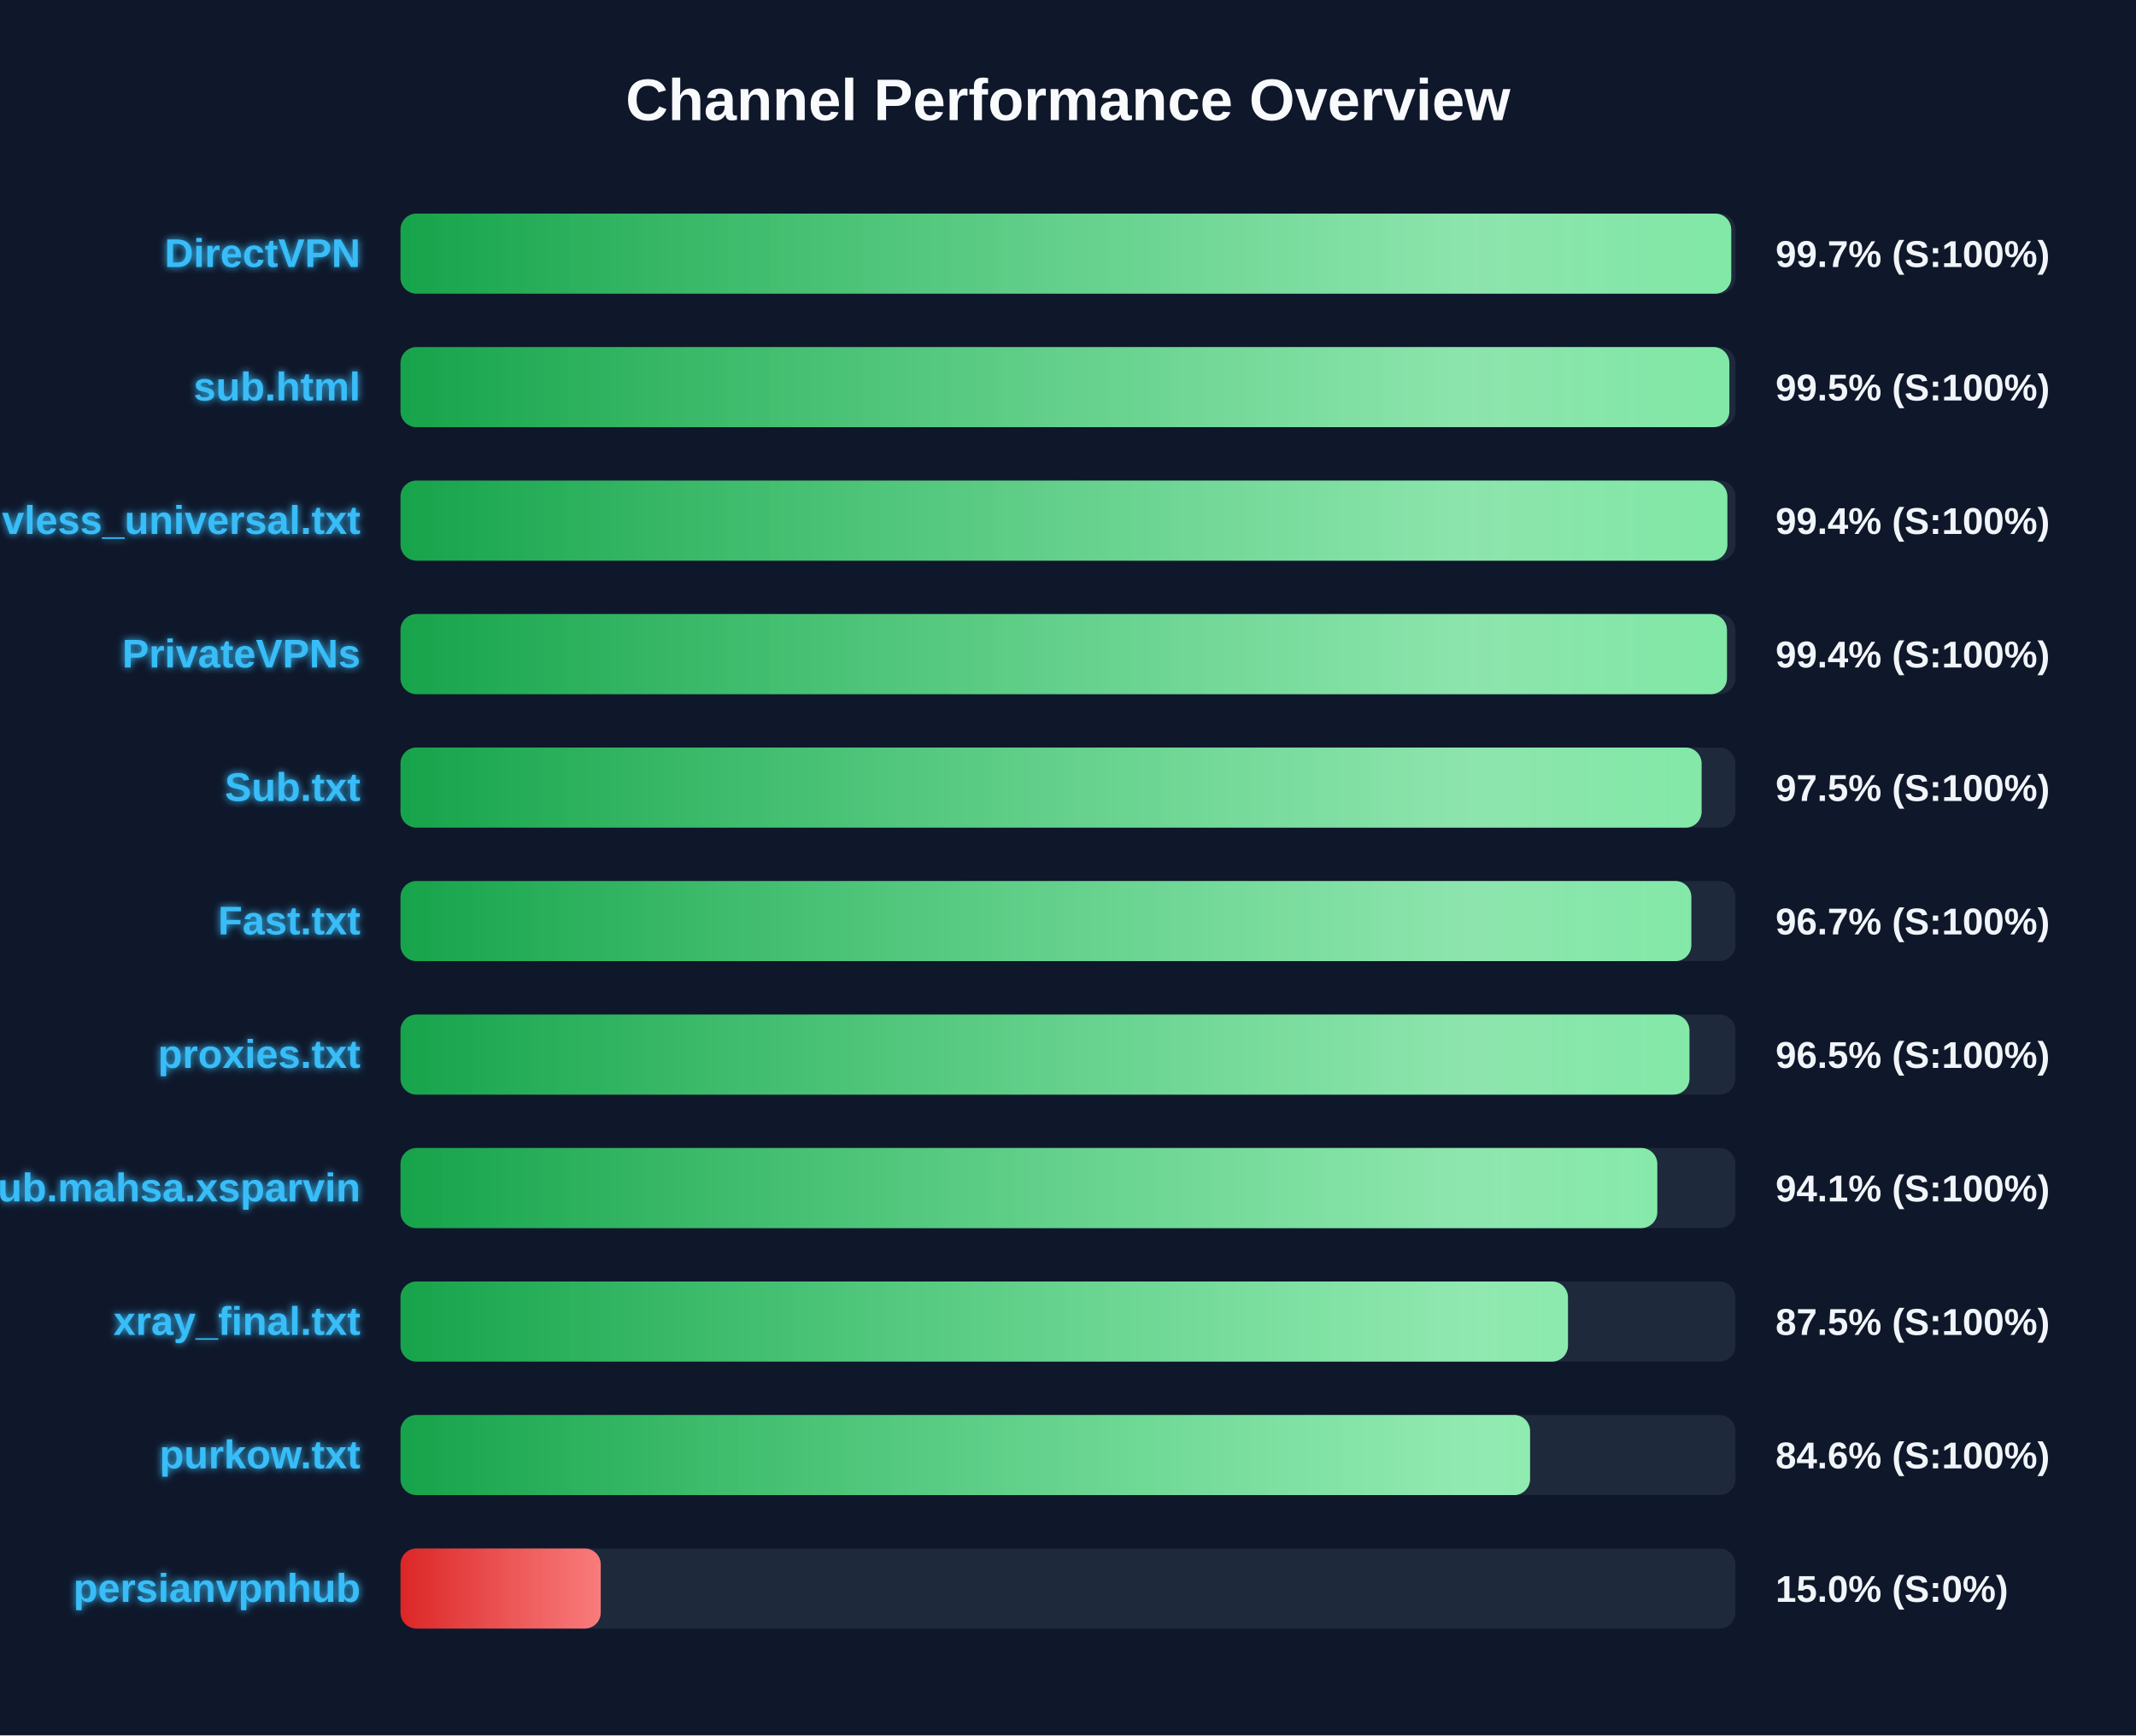
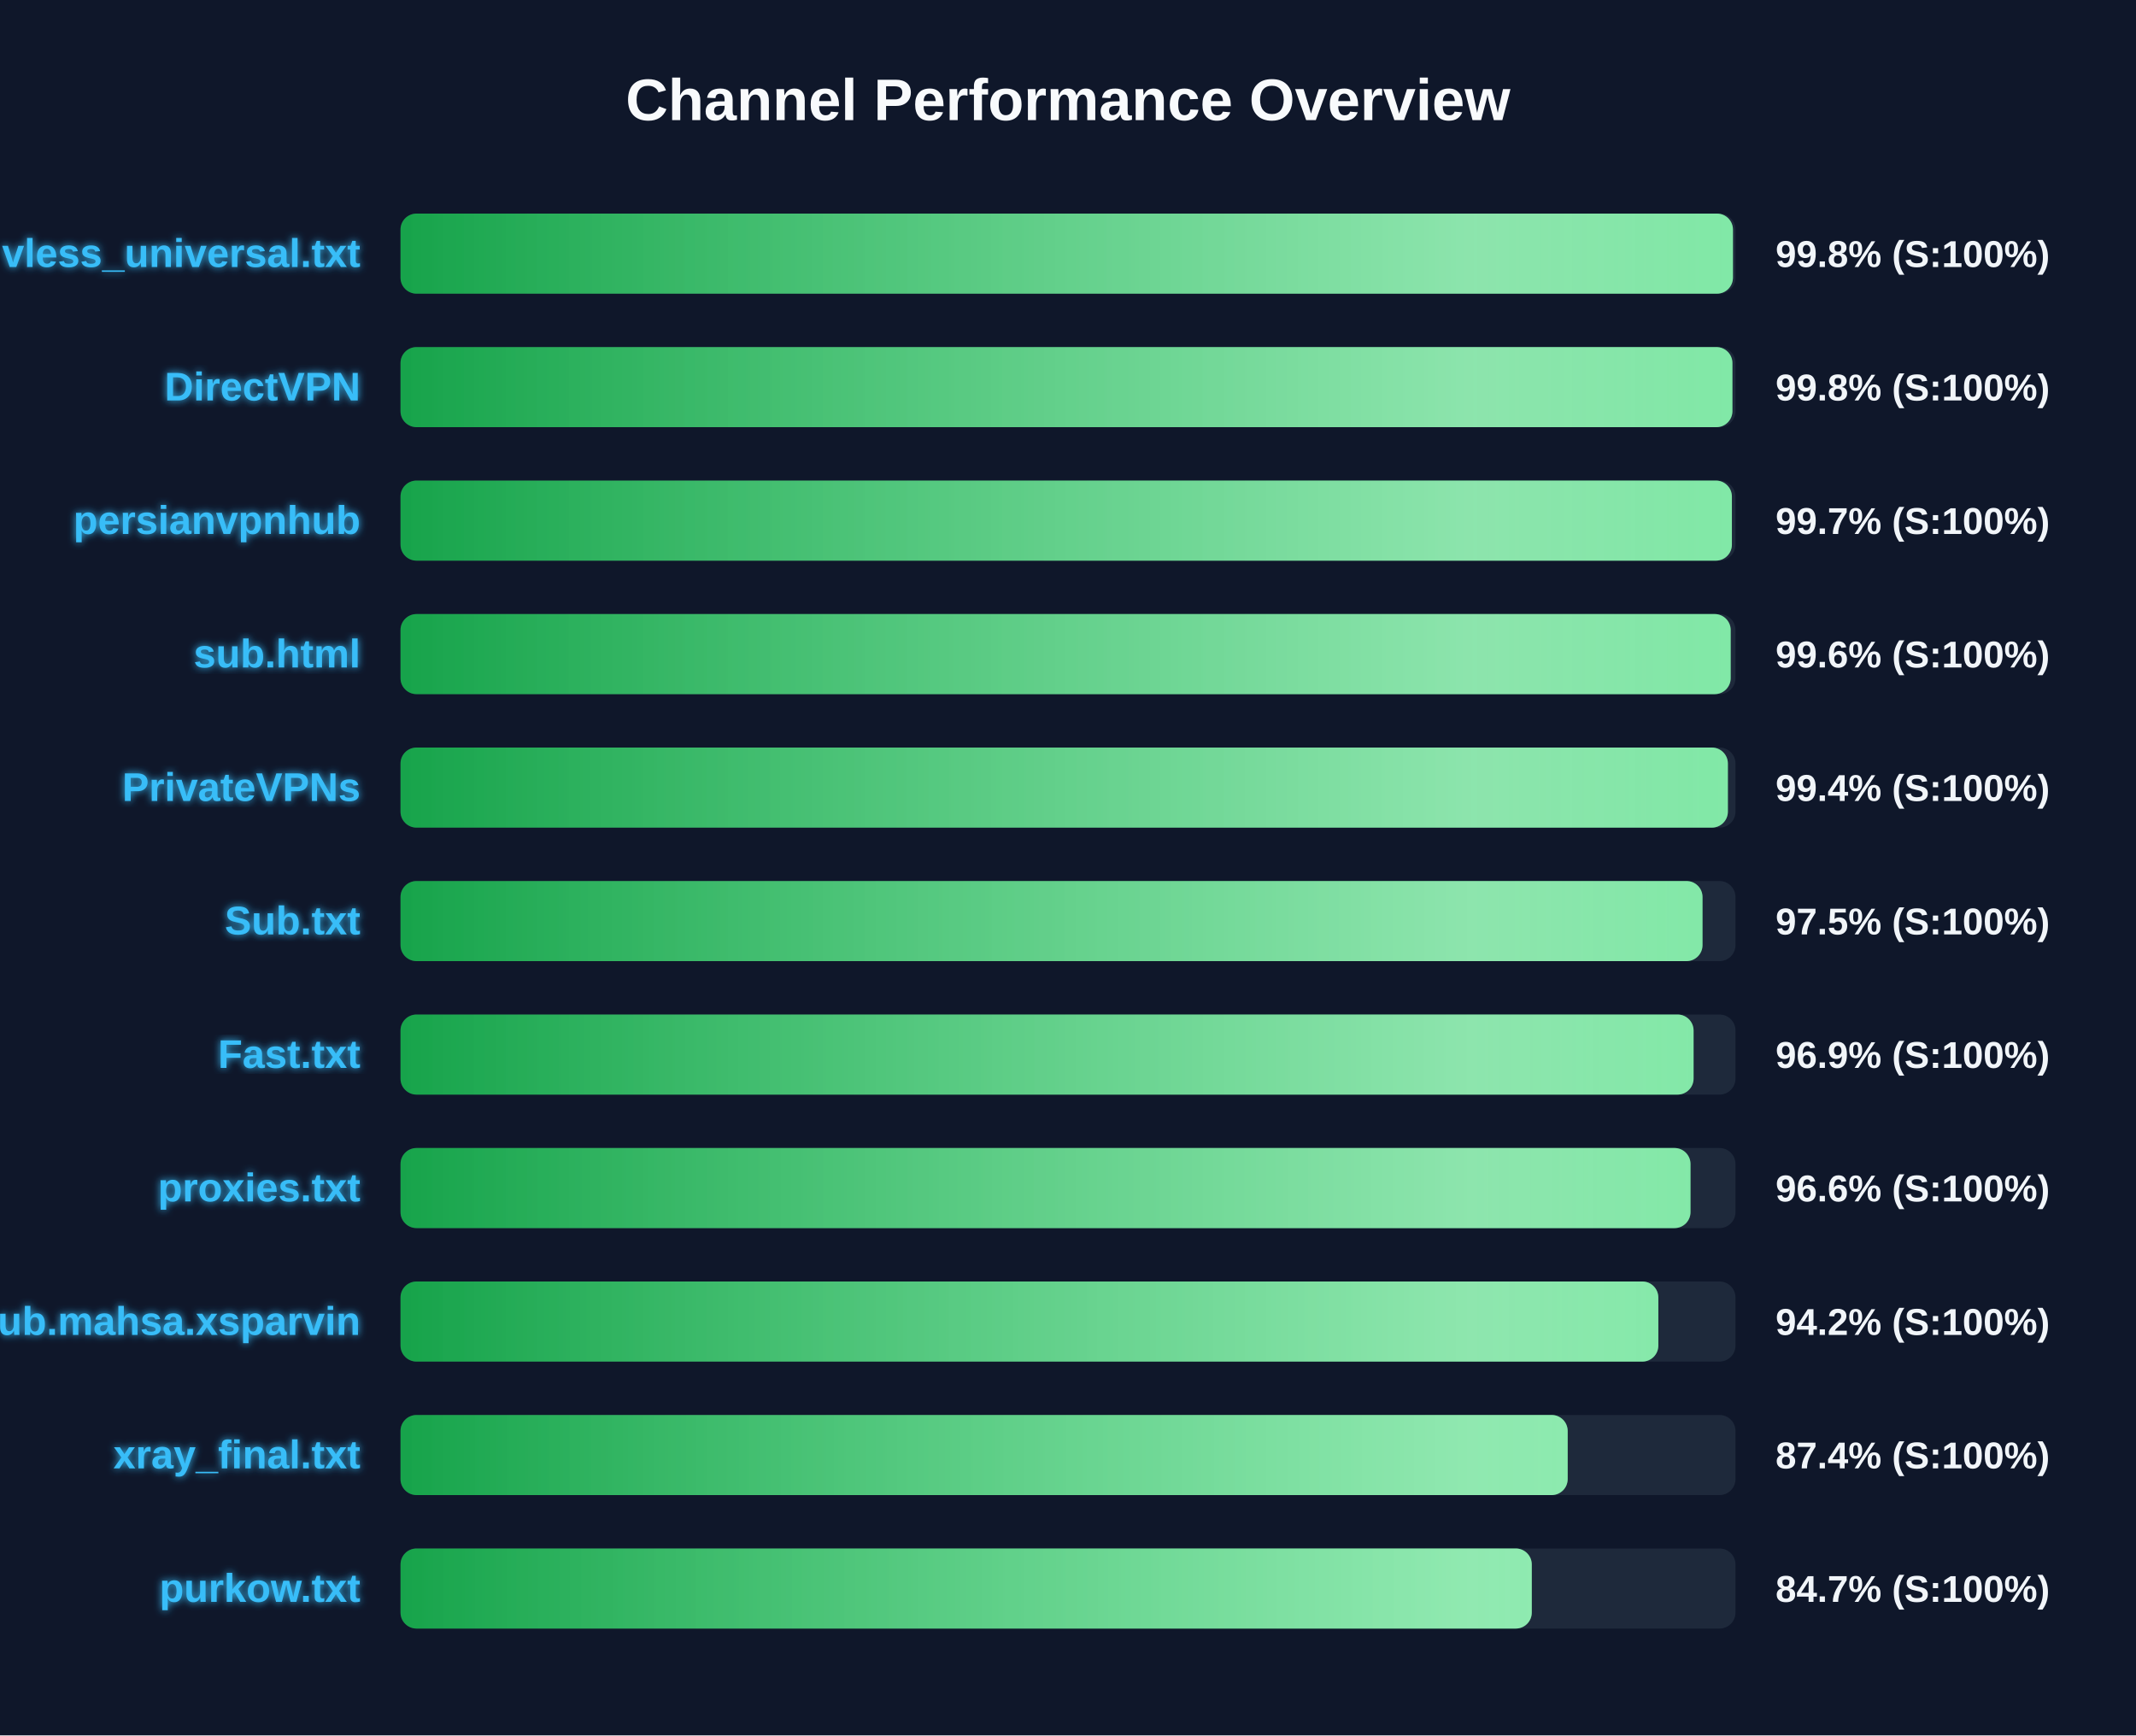
<svg xmlns="http://www.w3.org/2000/svg" width="800" height="650" version="1.1">
  <defs>
    <linearGradient id="grad-green" x1="0%" y1="0%" x2="100%" y2="0%">
      <stop offset="0%" stop-color="#16a34a" />
      <stop offset="100%" stop-color="#4ade80" />
    </linearGradient>
    <linearGradient id="grad-yellow" x1="0%" y1="0%" x2="100%" y2="0%">
      <stop offset="0%" stop-color="#ca8a04" />
      <stop offset="100%" stop-color="#fde047" />
    </linearGradient>
    <linearGradient id="grad-red" x1="0%" y1="0%" x2="100%" y2="0%">
      <stop offset="0%" stop-color="#dc2626" />
      <stop offset="100%" stop-color="#f87171" />
    </linearGradient>
    <linearGradient id="shimmer" x1="0%" y1="0%" x2="100%" y2="0%">
      <stop offset="0%" stop-color="rgba(255,255,255,0)" />
      <stop offset="50%" stop-color="rgba(255,255,255,0.4)" />
      <stop offset="100%" stop-color="rgba(255,255,255,0)" />
    </linearGradient>
    <filter id="glow" x="-20%" y="-20%" width="140%" height="140%">
      <feGaussianBlur stdDeviation="1.5" result="blur" />
      <feComposite in="SourceGraphic" in2="blur" operator="over" />
    </filter>
  </defs>
  <style>
        .bg-rect { fill: #0f172a; }
        .title { font: bold 22px 'Segoe UI', Arial, sans-serif; fill: #f8fafc; }
        .row { font: bold 15px 'Segoe UI', Arial, sans-serif; fill: #38bdf8; filter: url(#glow); }
        .score { font: bold 14px 'Segoe UI', Arial, sans-serif; fill: #f1f5f9; }
        @keyframes shimmer-anim {
            0% { transform: translateX(-100%); }
            100% { transform: translateX(200%); }
        }
        .shimmer-rect {
            animation: shimmer-anim 2.5s infinite linear;
        }
    </style>
  <rect width="100%" height="100%" class="bg-rect" />
  <text x="400" y="45" text-anchor="middle" class="title">Channel Performance Overview</text>
  <rect x="150" y="80" width="500" height="30" fill="#1e293b" rx="6" />
  <clipPath id="clip-0">
-     <rect x="150" y="80" width="498.4" height="30" rx="6" />
+     <rect x="150" y="80" width="499.05" height="30" rx="6" />
  </clipPath>
-   <rect x="150" y="80" width="498.4" height="30" fill="url(#grad-green)" rx="6" />
+   <rect x="150" y="80" width="499.05" height="30" fill="url(#grad-green)" rx="6" />
  <g clip-path="url(#clip-0)">
    <rect x="150" y="80" width="100%" height="30" fill="url(#shimmer)" class="shimmer-rect" />
  </g>
-   <text x="135" y="100" text-anchor="end" class="row">DirectVPN</text>
-   <text x="665" y="100" text-anchor="start" class="score">99.7% (S:100%)</text>
+   <text x="135" y="100" text-anchor="end" class="row">vless_universal.txt</text>
+   <text x="665" y="100" text-anchor="start" class="score">99.8% (S:100%)</text>
  <rect x="150" y="130" width="500" height="30" fill="#1e293b" rx="6" />
  <clipPath id="clip-1">
-     <rect x="150" y="130" width="497.7" height="30" rx="6" />
+     <rect x="150" y="130" width="498.85" height="30" rx="6" />
  </clipPath>
-   <rect x="150" y="130" width="497.7" height="30" fill="url(#grad-green)" rx="6" />
+   <rect x="150" y="130" width="498.85" height="30" fill="url(#grad-green)" rx="6" />
  <g clip-path="url(#clip-1)">
    <rect x="150" y="130" width="100%" height="30" fill="url(#shimmer)" class="shimmer-rect" />
  </g>
-   <text x="135" y="150" text-anchor="end" class="row">sub.html</text>
-   <text x="665" y="150" text-anchor="start" class="score">99.5% (S:100%)</text>
+   <text x="135" y="150" text-anchor="end" class="row">DirectVPN</text>
+   <text x="665" y="150" text-anchor="start" class="score">99.8% (S:100%)</text>
  <rect x="150" y="180" width="500" height="30" fill="#1e293b" rx="6" />
  <clipPath id="clip-2">
-     <rect x="150" y="180" width="496.95" height="30" rx="6" />
+     <rect x="150" y="180" width="498.65" height="30" rx="6" />
  </clipPath>
-   <rect x="150" y="180" width="496.95" height="30" fill="url(#grad-green)" rx="6" />
+   <rect x="150" y="180" width="498.65" height="30" fill="url(#grad-green)" rx="6" />
  <g clip-path="url(#clip-2)">
    <rect x="150" y="180" width="100%" height="30" fill="url(#shimmer)" class="shimmer-rect" />
  </g>
-   <text x="135" y="200" text-anchor="end" class="row">vless_universal.txt</text>
-   <text x="665" y="200" text-anchor="start" class="score">99.4% (S:100%)</text>
+   <text x="135" y="200" text-anchor="end" class="row">persianvpnhub</text>
+   <text x="665" y="200" text-anchor="start" class="score">99.7% (S:100%)</text>
  <rect x="150" y="230" width="500" height="30" fill="#1e293b" rx="6" />
  <clipPath id="clip-3">
-     <rect x="150" y="230" width="496.8" height="30" rx="6" />
+     <rect x="150" y="230" width="498.2" height="30" rx="6" />
  </clipPath>
-   <rect x="150" y="230" width="496.8" height="30" fill="url(#grad-green)" rx="6" />
+   <rect x="150" y="230" width="498.2" height="30" fill="url(#grad-green)" rx="6" />
  <g clip-path="url(#clip-3)">
    <rect x="150" y="230" width="100%" height="30" fill="url(#shimmer)" class="shimmer-rect" />
  </g>
-   <text x="135" y="250" text-anchor="end" class="row">PrivateVPNs</text>
-   <text x="665" y="250" text-anchor="start" class="score">99.4% (S:100%)</text>
+   <text x="135" y="250" text-anchor="end" class="row">sub.html</text>
+   <text x="665" y="250" text-anchor="start" class="score">99.6% (S:100%)</text>
  <rect x="150" y="280" width="500" height="30" fill="#1e293b" rx="6" />
  <clipPath id="clip-4">
-     <rect x="150" y="280" width="487.3" height="30" rx="6" />
+     <rect x="150" y="280" width="497.15" height="30" rx="6" />
  </clipPath>
-   <rect x="150" y="280" width="487.3" height="30" fill="url(#grad-green)" rx="6" />
+   <rect x="150" y="280" width="497.15" height="30" fill="url(#grad-green)" rx="6" />
  <g clip-path="url(#clip-4)">
    <rect x="150" y="280" width="100%" height="30" fill="url(#shimmer)" class="shimmer-rect" />
  </g>
-   <text x="135" y="300" text-anchor="end" class="row">Sub.txt</text>
-   <text x="665" y="300" text-anchor="start" class="score">97.5% (S:100%)</text>
+   <text x="135" y="300" text-anchor="end" class="row">PrivateVPNs</text>
+   <text x="665" y="300" text-anchor="start" class="score">99.4% (S:100%)</text>
  <rect x="150" y="330" width="500" height="30" fill="#1e293b" rx="6" />
  <clipPath id="clip-5">
-     <rect x="150" y="330" width="483.45" height="30" rx="6" />
+     <rect x="150" y="330" width="487.65" height="30" rx="6" />
  </clipPath>
-   <rect x="150" y="330" width="483.45" height="30" fill="url(#grad-green)" rx="6" />
+   <rect x="150" y="330" width="487.65" height="30" fill="url(#grad-green)" rx="6" />
  <g clip-path="url(#clip-5)">
    <rect x="150" y="330" width="100%" height="30" fill="url(#shimmer)" class="shimmer-rect" />
  </g>
-   <text x="135" y="350" text-anchor="end" class="row">Fast.txt</text>
-   <text x="665" y="350" text-anchor="start" class="score">96.7% (S:100%)</text>
+   <text x="135" y="350" text-anchor="end" class="row">Sub.txt</text>
+   <text x="665" y="350" text-anchor="start" class="score">97.5% (S:100%)</text>
  <rect x="150" y="380" width="500" height="30" fill="#1e293b" rx="6" />
  <clipPath id="clip-6">
-     <rect x="150" y="380" width="482.75" height="30" rx="6" />
+     <rect x="150" y="380" width="484.3" height="30" rx="6" />
  </clipPath>
-   <rect x="150" y="380" width="482.75" height="30" fill="url(#grad-green)" rx="6" />
+   <rect x="150" y="380" width="484.3" height="30" fill="url(#grad-green)" rx="6" />
  <g clip-path="url(#clip-6)">
    <rect x="150" y="380" width="100%" height="30" fill="url(#shimmer)" class="shimmer-rect" />
  </g>
-   <text x="135" y="400" text-anchor="end" class="row">proxies.txt</text>
-   <text x="665" y="400" text-anchor="start" class="score">96.5% (S:100%)</text>
+   <text x="135" y="400" text-anchor="end" class="row">Fast.txt</text>
+   <text x="665" y="400" text-anchor="start" class="score">96.9% (S:100%)</text>
  <rect x="150" y="430" width="500" height="30" fill="#1e293b" rx="6" />
  <clipPath id="clip-7">
-     <rect x="150" y="430" width="470.7" height="30" rx="6" />
+     <rect x="150" y="430" width="483.15" height="30" rx="6" />
  </clipPath>
-   <rect x="150" y="430" width="470.7" height="30" fill="url(#grad-green)" rx="6" />
+   <rect x="150" y="430" width="483.15" height="30" fill="url(#grad-green)" rx="6" />
  <g clip-path="url(#clip-7)">
    <rect x="150" y="430" width="100%" height="30" fill="url(#shimmer)" class="shimmer-rect" />
  </g>
-   <text x="135" y="450" text-anchor="end" class="row">Sub.mahsa.xsparvin</text>
-   <text x="665" y="450" text-anchor="start" class="score">94.1% (S:100%)</text>
+   <text x="135" y="450" text-anchor="end" class="row">proxies.txt</text>
+   <text x="665" y="450" text-anchor="start" class="score">96.6% (S:100%)</text>
  <rect x="150" y="480" width="500" height="30" fill="#1e293b" rx="6" />
  <clipPath id="clip-8">
-     <rect x="150" y="480" width="437.25" height="30" rx="6" />
+     <rect x="150" y="480" width="471.1" height="30" rx="6" />
  </clipPath>
-   <rect x="150" y="480" width="437.25" height="30" fill="url(#grad-green)" rx="6" />
+   <rect x="150" y="480" width="471.1" height="30" fill="url(#grad-green)" rx="6" />
  <g clip-path="url(#clip-8)">
    <rect x="150" y="480" width="100%" height="30" fill="url(#shimmer)" class="shimmer-rect" />
  </g>
-   <text x="135" y="500" text-anchor="end" class="row">xray_final.txt</text>
-   <text x="665" y="500" text-anchor="start" class="score">87.5% (S:100%)</text>
+   <text x="135" y="500" text-anchor="end" class="row">Sub.mahsa.xsparvin</text>
+   <text x="665" y="500" text-anchor="start" class="score">94.2% (S:100%)</text>
  <rect x="150" y="530" width="500" height="30" fill="#1e293b" rx="6" />
  <clipPath id="clip-9">
-     <rect x="150" y="530" width="423.05" height="30" rx="6" />
+     <rect x="150" y="530" width="437.15" height="30" rx="6" />
  </clipPath>
-   <rect x="150" y="530" width="423.05" height="30" fill="url(#grad-green)" rx="6" />
+   <rect x="150" y="530" width="437.15" height="30" fill="url(#grad-green)" rx="6" />
  <g clip-path="url(#clip-9)">
    <rect x="150" y="530" width="100%" height="30" fill="url(#shimmer)" class="shimmer-rect" />
  </g>
-   <text x="135" y="550" text-anchor="end" class="row">purkow.txt</text>
-   <text x="665" y="550" text-anchor="start" class="score">84.6% (S:100%)</text>
+   <text x="135" y="550" text-anchor="end" class="row">xray_final.txt</text>
+   <text x="665" y="550" text-anchor="start" class="score">87.4% (S:100%)</text>
  <rect x="150" y="580" width="500" height="30" fill="#1e293b" rx="6" />
  <clipPath id="clip-10">
-     <rect x="150" y="580" width="75.0" height="30" rx="6" />
+     <rect x="150" y="580" width="423.7" height="30" rx="6" />
  </clipPath>
-   <rect x="150" y="580" width="75.0" height="30" fill="url(#grad-red)" rx="6" />
+   <rect x="150" y="580" width="423.7" height="30" fill="url(#grad-green)" rx="6" />
  <g clip-path="url(#clip-10)">
    <rect x="150" y="580" width="100%" height="30" fill="url(#shimmer)" class="shimmer-rect" />
  </g>
-   <text x="135" y="600" text-anchor="end" class="row">persianvpnhub</text>
-   <text x="665" y="600" text-anchor="start" class="score">15.0% (S:0%)</text>
+   <text x="135" y="600" text-anchor="end" class="row">purkow.txt</text>
+   <text x="665" y="600" text-anchor="start" class="score">84.7% (S:100%)</text>
</svg>
